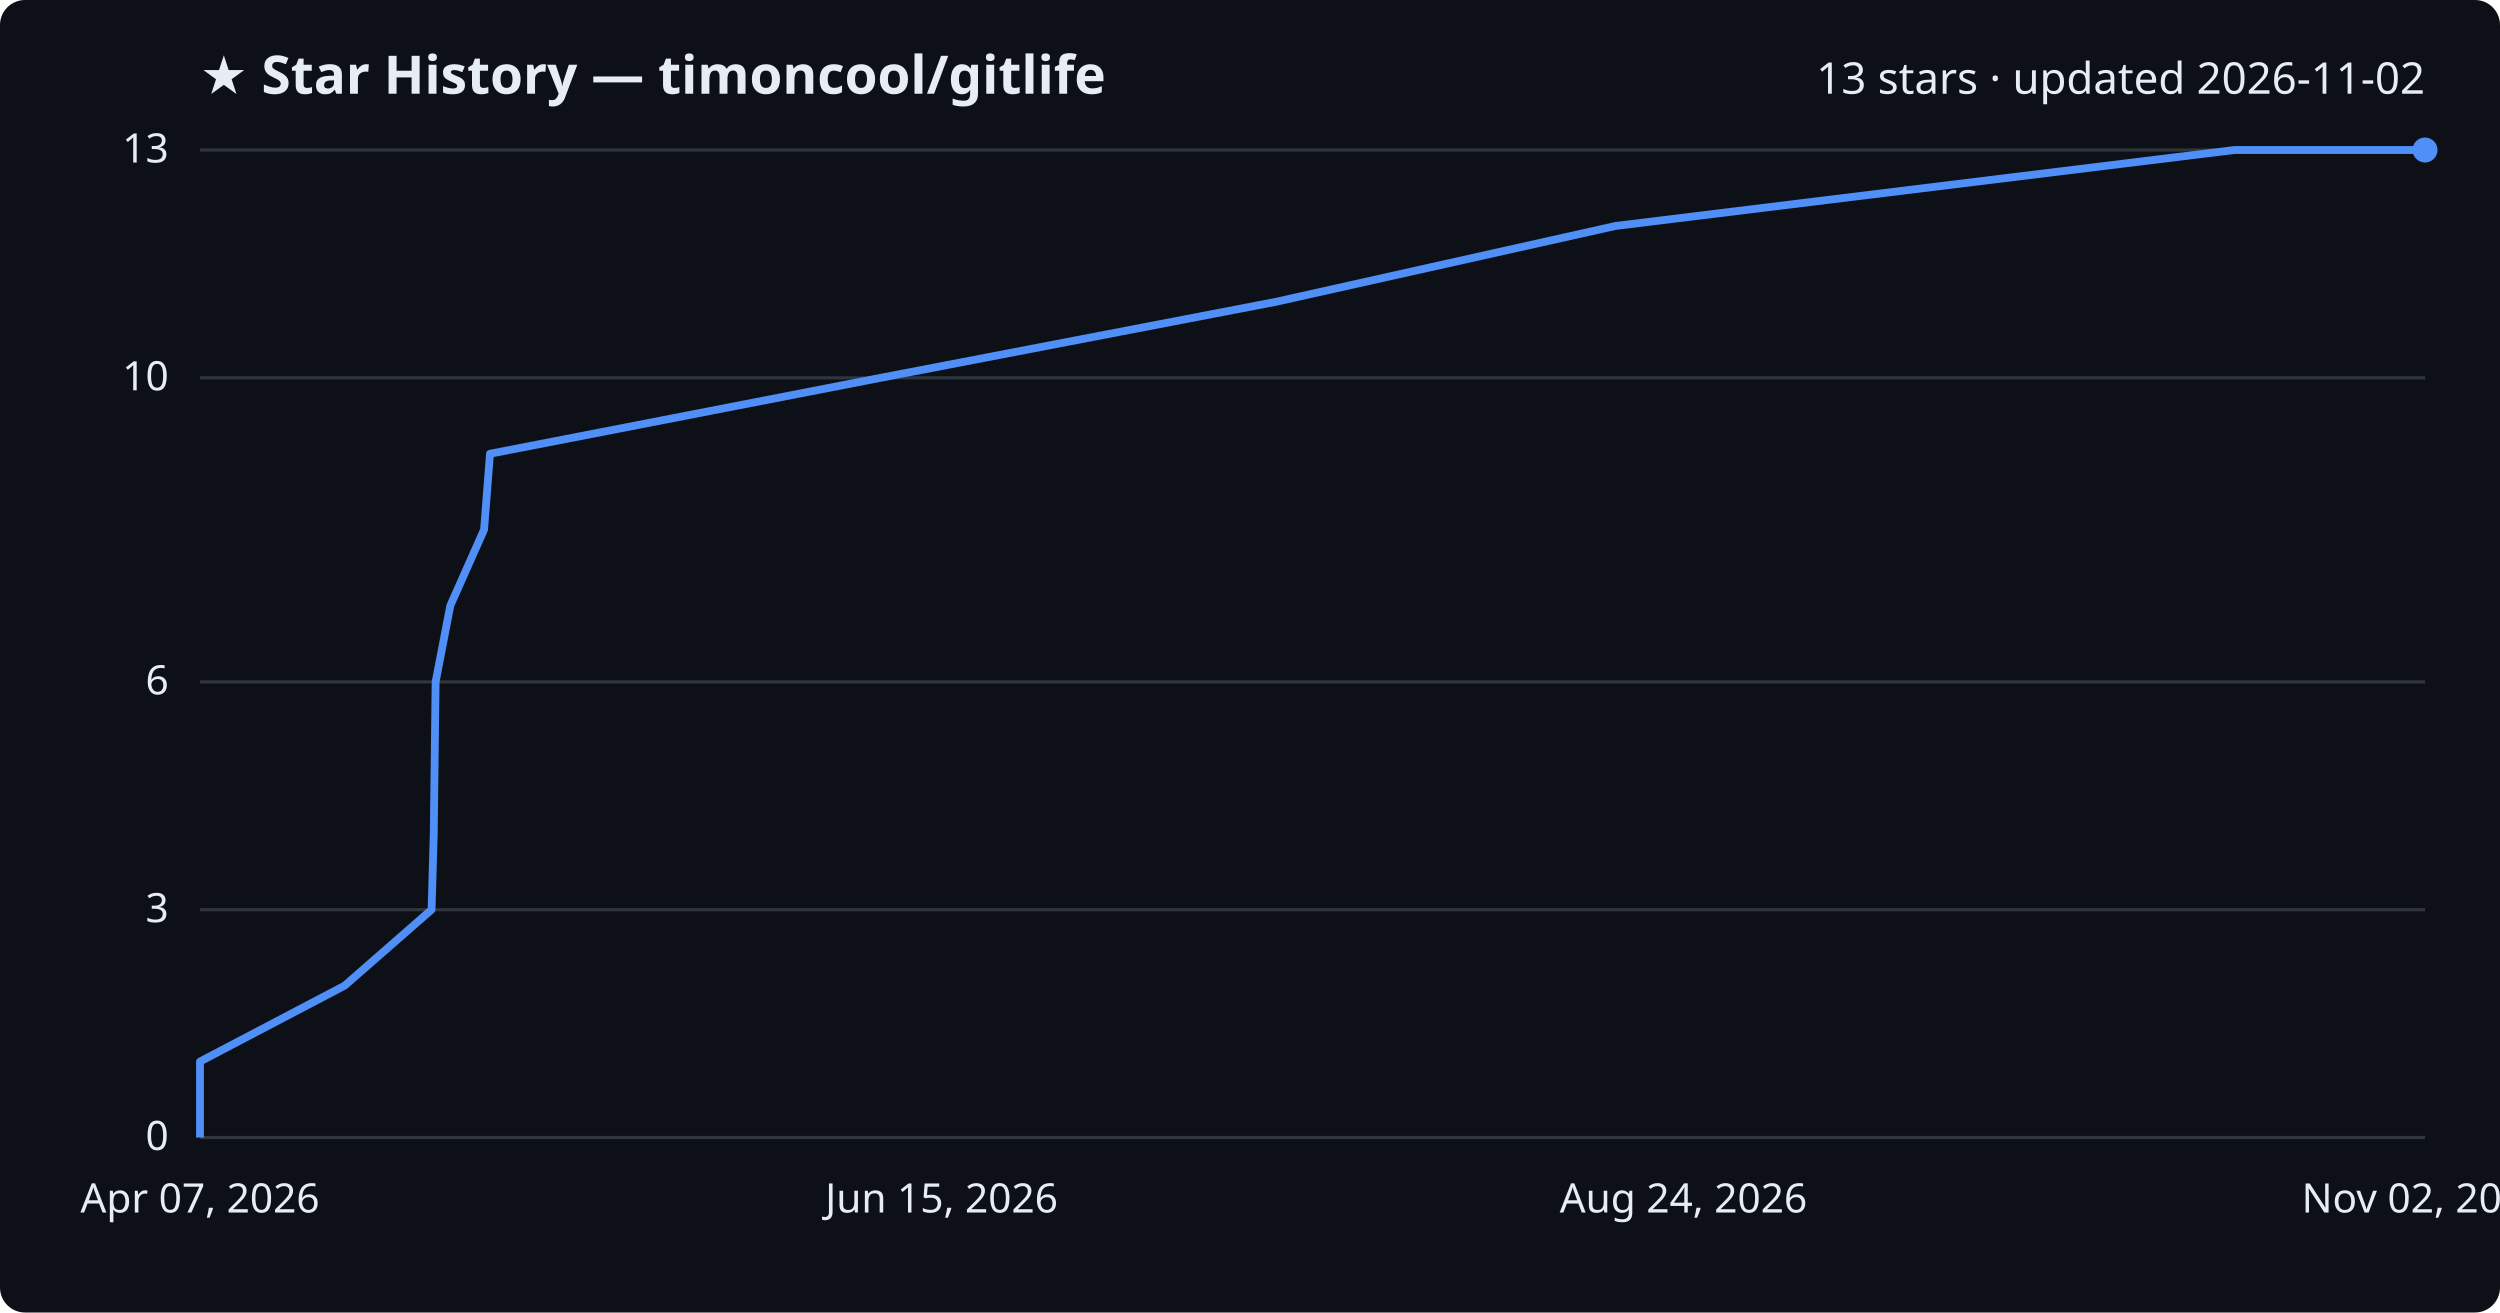
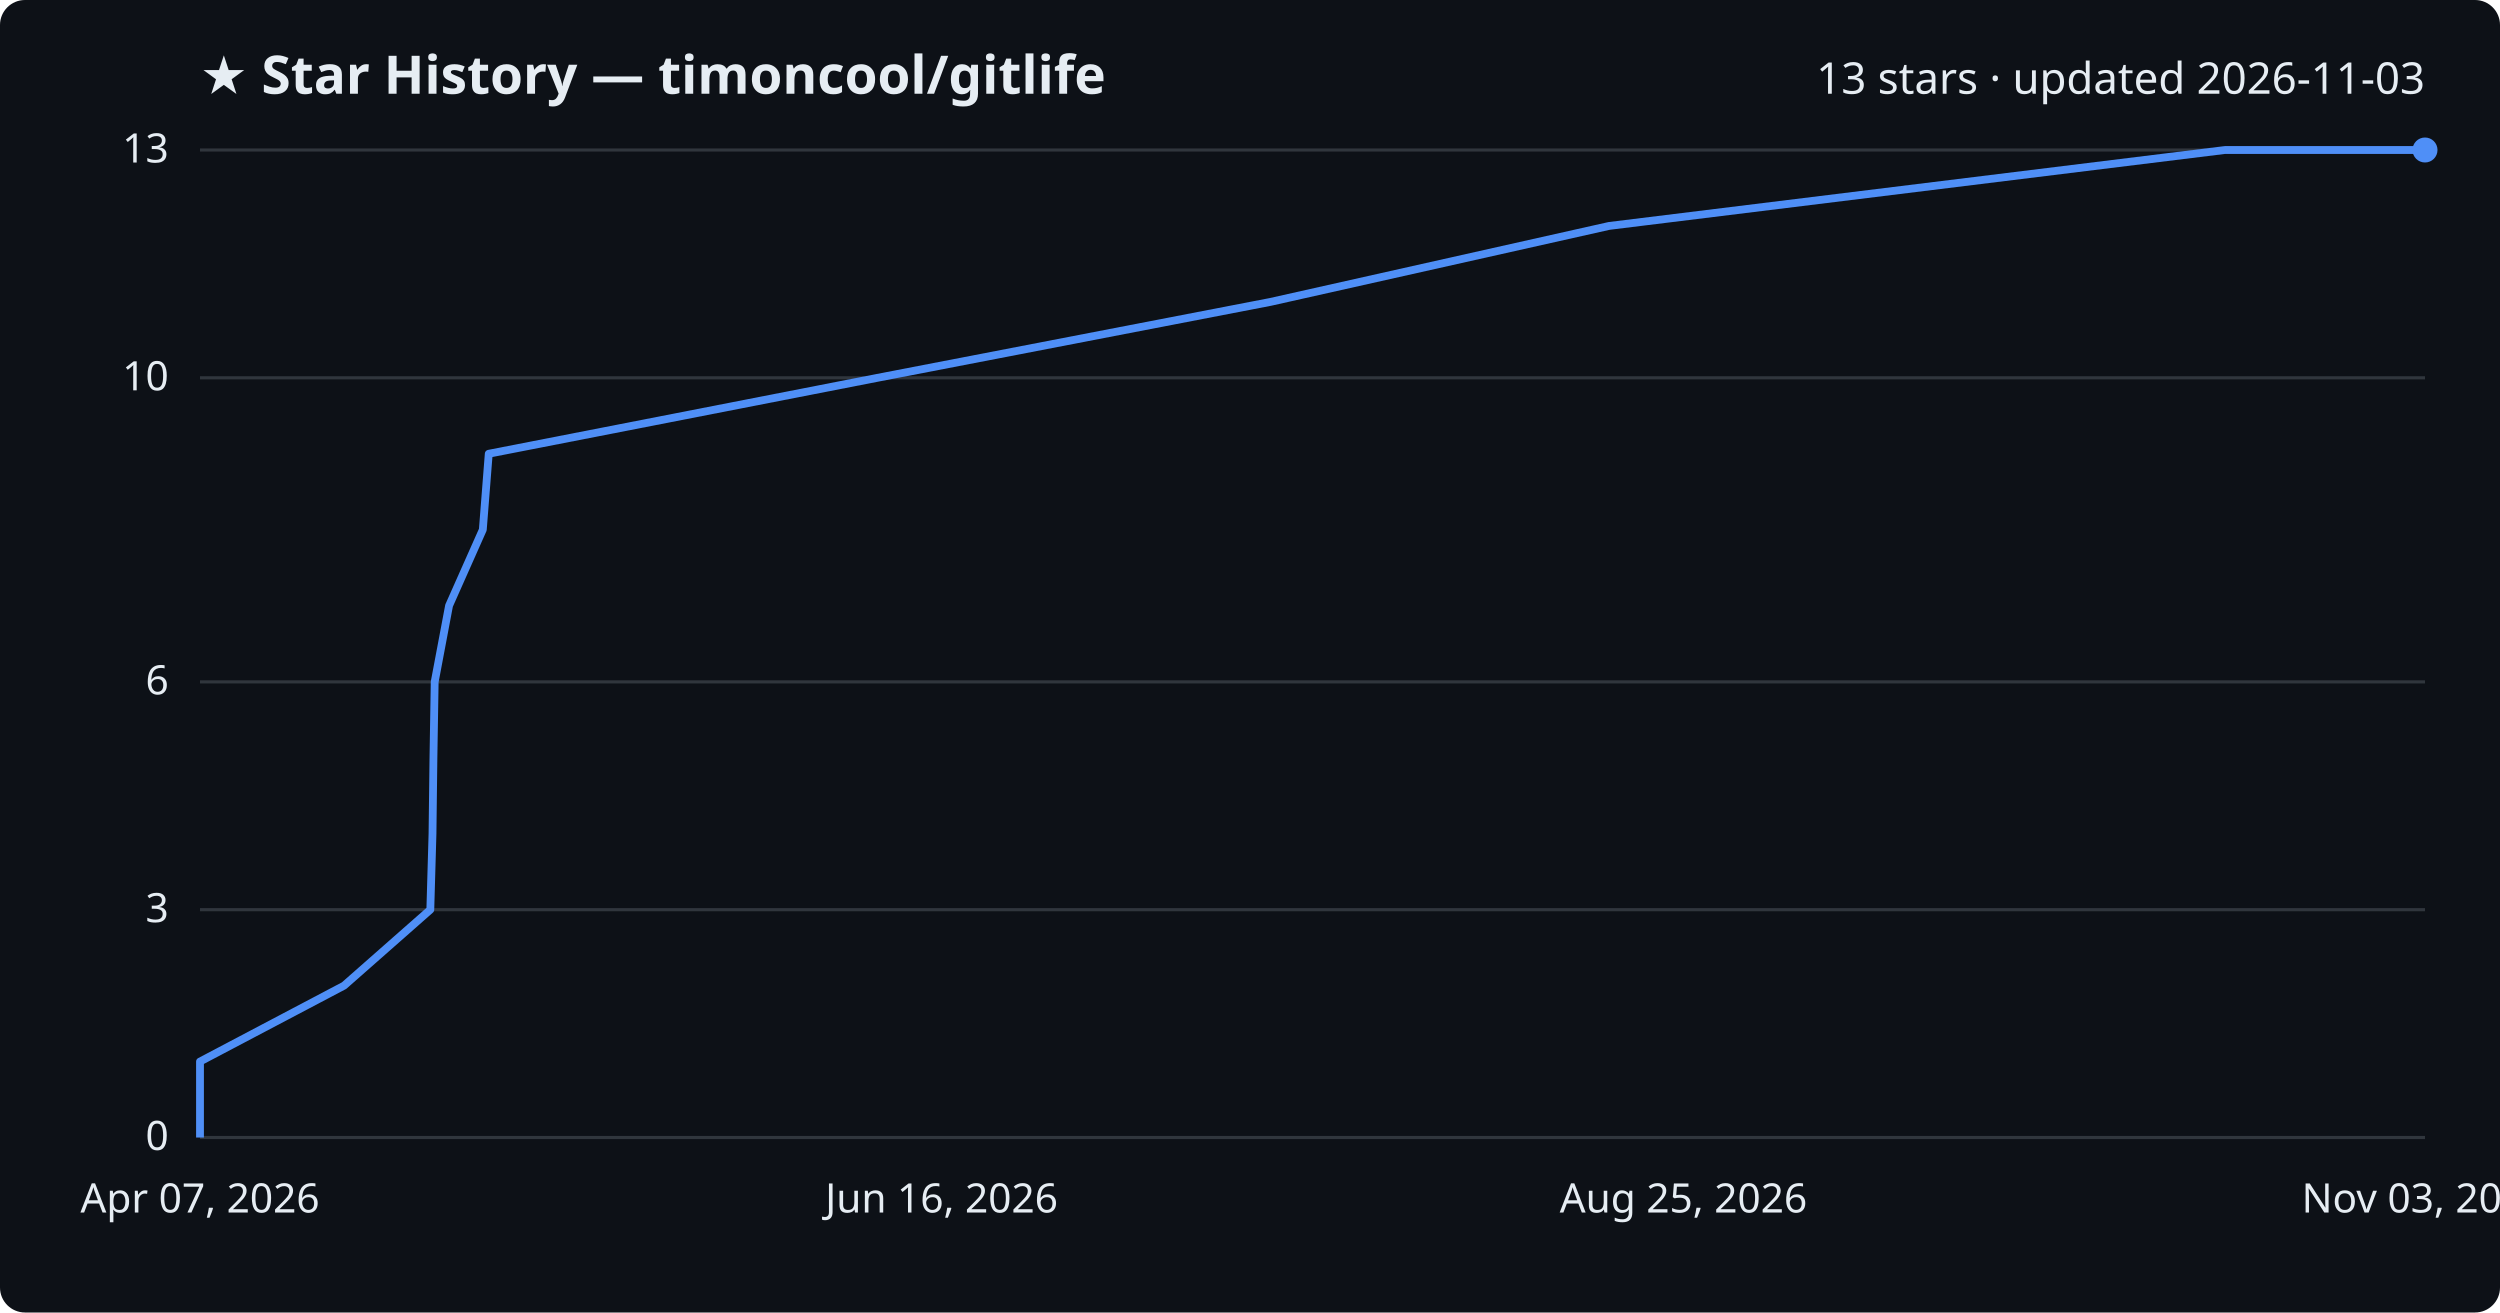
<svg xmlns="http://www.w3.org/2000/svg" viewBox="0 0 800 420" font-family="Segoe UI, sans-serif">
  <rect width="800" height="420" fill="#0d1117" rx="8" />
  <text x="64" y="30" fill="#e6edf3" font-size="17" font-weight="700">★ Star History — timoncool/gitlife</text>
-   <text x="776" y="30" fill="#e6edf3" font-size="14" text-anchor="end">13 stars · updated 2026-11-02</text>
+   <text x="776" y="30" fill="#e6edf3" font-size="14" text-anchor="end">13 stars · updated 2026-11-03</text>
  <line x1="64" y1="364.0" x2="776" y2="364.0" stroke="#30363d" stroke-width="1" />
  <text x="54" y="368.0" fill="#e6edf3" font-size="13" text-anchor="end">0</text>
  <line x1="64" y1="291.1" x2="776" y2="291.1" stroke="#30363d" stroke-width="1" />
  <text x="54" y="295.1" fill="#e6edf3" font-size="13" text-anchor="end">3</text>
  <line x1="64" y1="218.2" x2="776" y2="218.2" stroke="#30363d" stroke-width="1" />
  <text x="54" y="222.2" fill="#e6edf3" font-size="13" text-anchor="end">6</text>
  <line x1="64" y1="120.9" x2="776" y2="120.9" stroke="#30363d" stroke-width="1" />
  <text x="54" y="124.9" fill="#e6edf3" font-size="13" text-anchor="end">10</text>
  <line x1="64" y1="48.0" x2="776" y2="48.0" stroke="#30363d" stroke-width="1" />
  <text x="54" y="52.0" fill="#e6edf3" font-size="13" text-anchor="end">13</text>
-   <path d="M64.0,364.0 L64.0,339.7 L110.3,315.4 L138.1,291.1 L138.8,266.8 L139.1,242.5 L139.4,218.2 L144.1,193.8 L154.9,169.5 L156.8,145.2 L281.8,120.9 L408.2,96.6 L517.0,72.3 L715.0,48.0 L776.0,48.0" fill="none" stroke="#4f8ff7" stroke-width="2.5" stroke-linejoin="round" />
+   <path d="M64.0,364.0 L64.0,339.7 L110.1,315.4 L137.7,291.1 L138.4,266.8 L138.7,242.5 L139.1,218.2 L143.7,193.8 L154.5,169.5 L156.4,145.2 L280.8,120.9 L406.6,96.6 L514.9,72.3 L712.0,48.0 L776.0,48.0" fill="none" stroke="#4f8ff7" stroke-width="2.5" stroke-linejoin="round" />
  <circle cx="776.0" cy="48.0" r="4" fill="#4f8ff7" />
  <text x="64.0" y="388" fill="#e6edf3" font-size="13" text-anchor="middle">Apr 07, 2026</text>
-   <text x="301.3" y="388" fill="#e6edf3" font-size="13" text-anchor="middle">Jun 15, 2026</text>
-   <text x="538.7" y="388" fill="#e6edf3" font-size="13" text-anchor="middle">Aug 24, 2026</text>
-   <text x="776.0" y="388" fill="#e6edf3" font-size="13" text-anchor="middle">Nov 02, 2026</text>
+   <text x="301.3" y="388" fill="#e6edf3" font-size="13" text-anchor="middle">Jun 16, 2026</text>
+   <text x="538.7" y="388" fill="#e6edf3" font-size="13" text-anchor="middle">Aug 25, 2026</text>
+   <text x="776.0" y="388" fill="#e6edf3" font-size="13" text-anchor="middle">Nov 03, 2026</text>
</svg>
